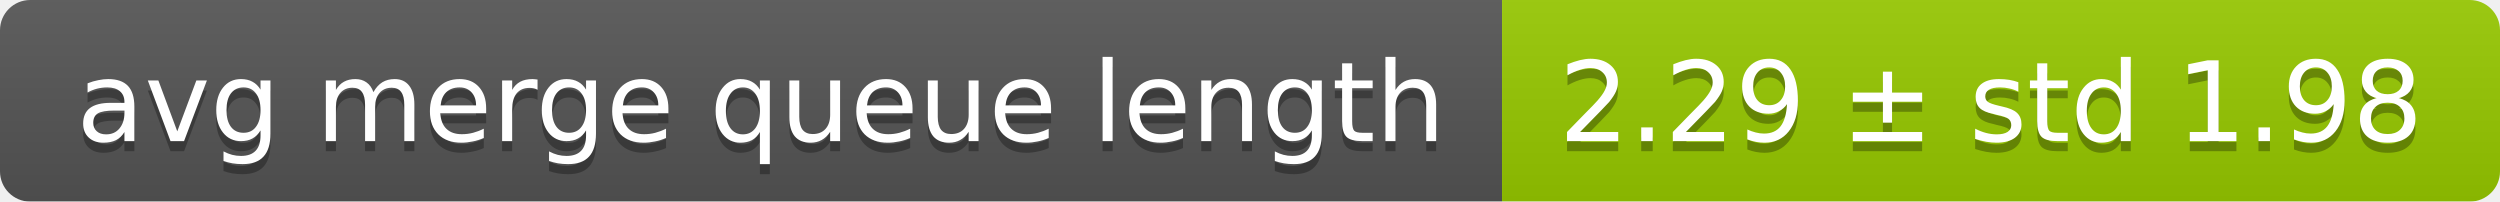
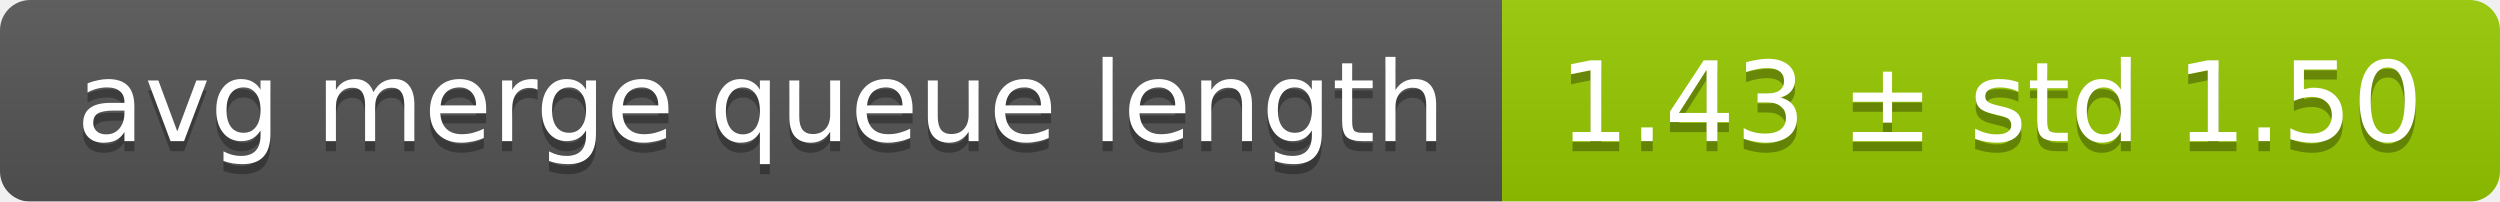
<svg xmlns="http://www.w3.org/2000/svg" width="248" height="20">
  <linearGradient id="smooth" x2="0" y2="100%">
    <stop offset="0" stop-color="#bbb" stop-opacity=".1" />
    <stop offset="1" stop-opacity=".1" />
  </linearGradient>
  <mask id="round">
    <rect width="248" height="20" rx="3" fill="#fff" />
  </mask>
  <g mask="url(#round)">
    <rect width="149" height="20" fill="#555" />
    <rect x="149" width="99" height="20" fill="#97ca00" />
    <rect width="248" height="20" fill="url(#smooth)" />
  </g>
  <g fill="#fff" text-anchor="middle" font-family="DejaVu Sans,Verdana,Geneva,sans-serif" font-size="11">
    <text x="75.5" y="15" fill="#010101" fill-opacity=".3">avg merge queue length</text>
    <text x="75.5" y="14">avg merge queue length</text>
-     <text x="197.5" y="15" fill="#010101" fill-opacity=".3">2.29 ± std 1.98</text>
-     <text x="197.5" y="14">2.29 ± std 1.98</text>
+     <text x="197.5" y="15" fill="#010101" fill-opacity=".3">1.43 ± std 1.50</text>
+     <text x="197.5" y="14">1.43 ± std 1.50</text>
  </g>
</svg>
